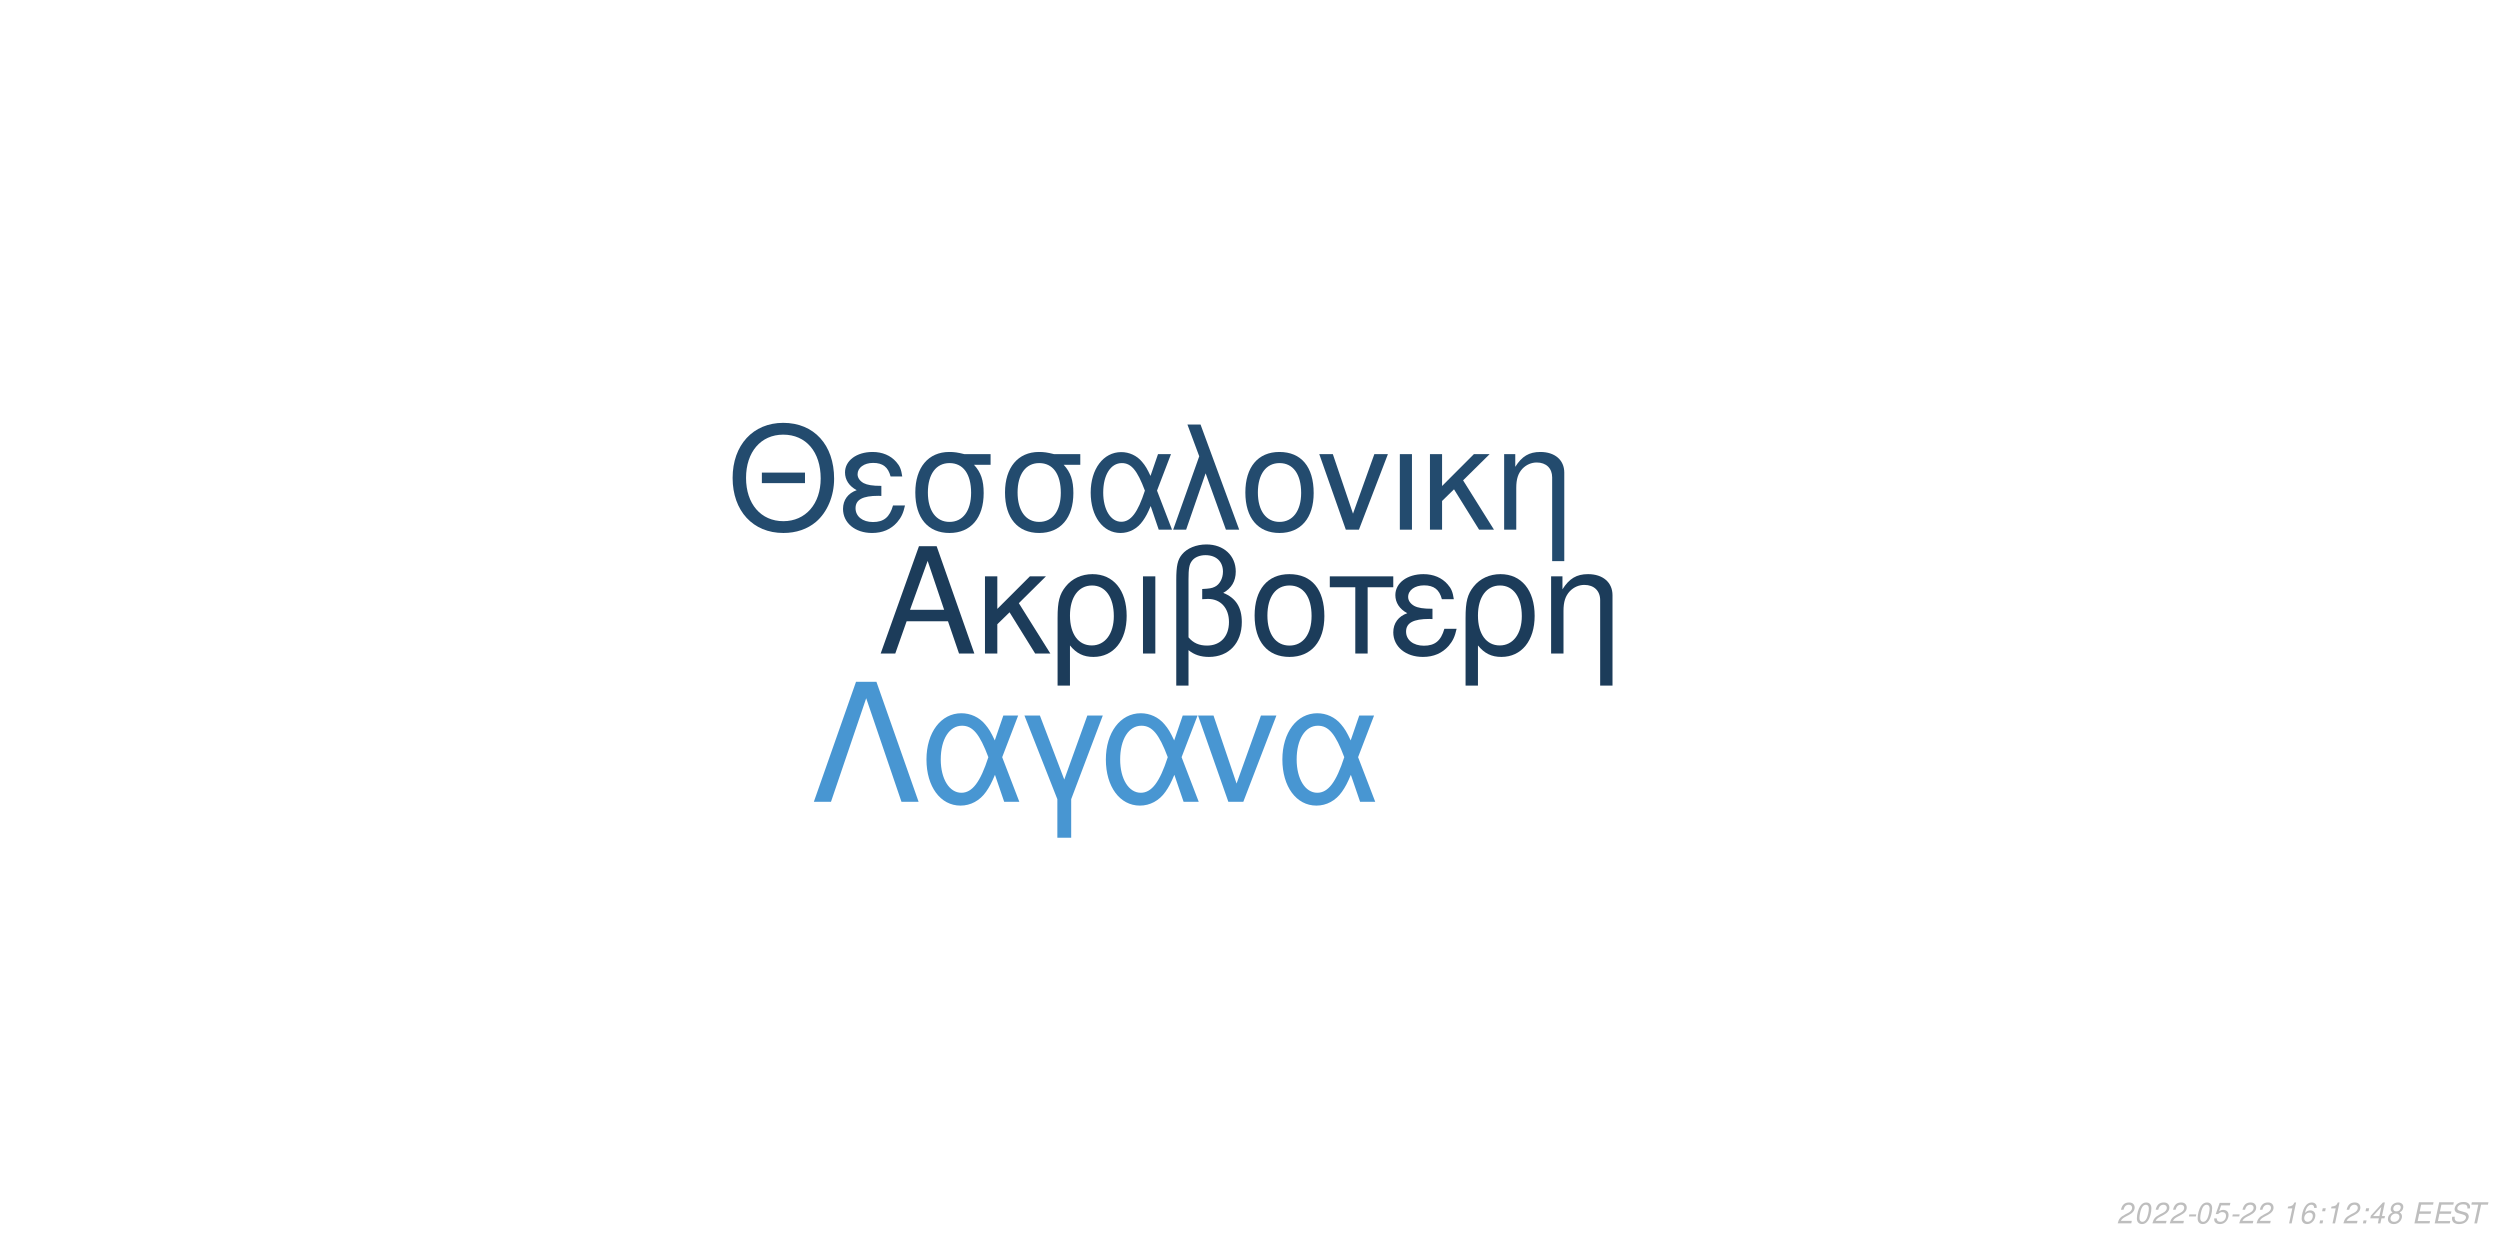
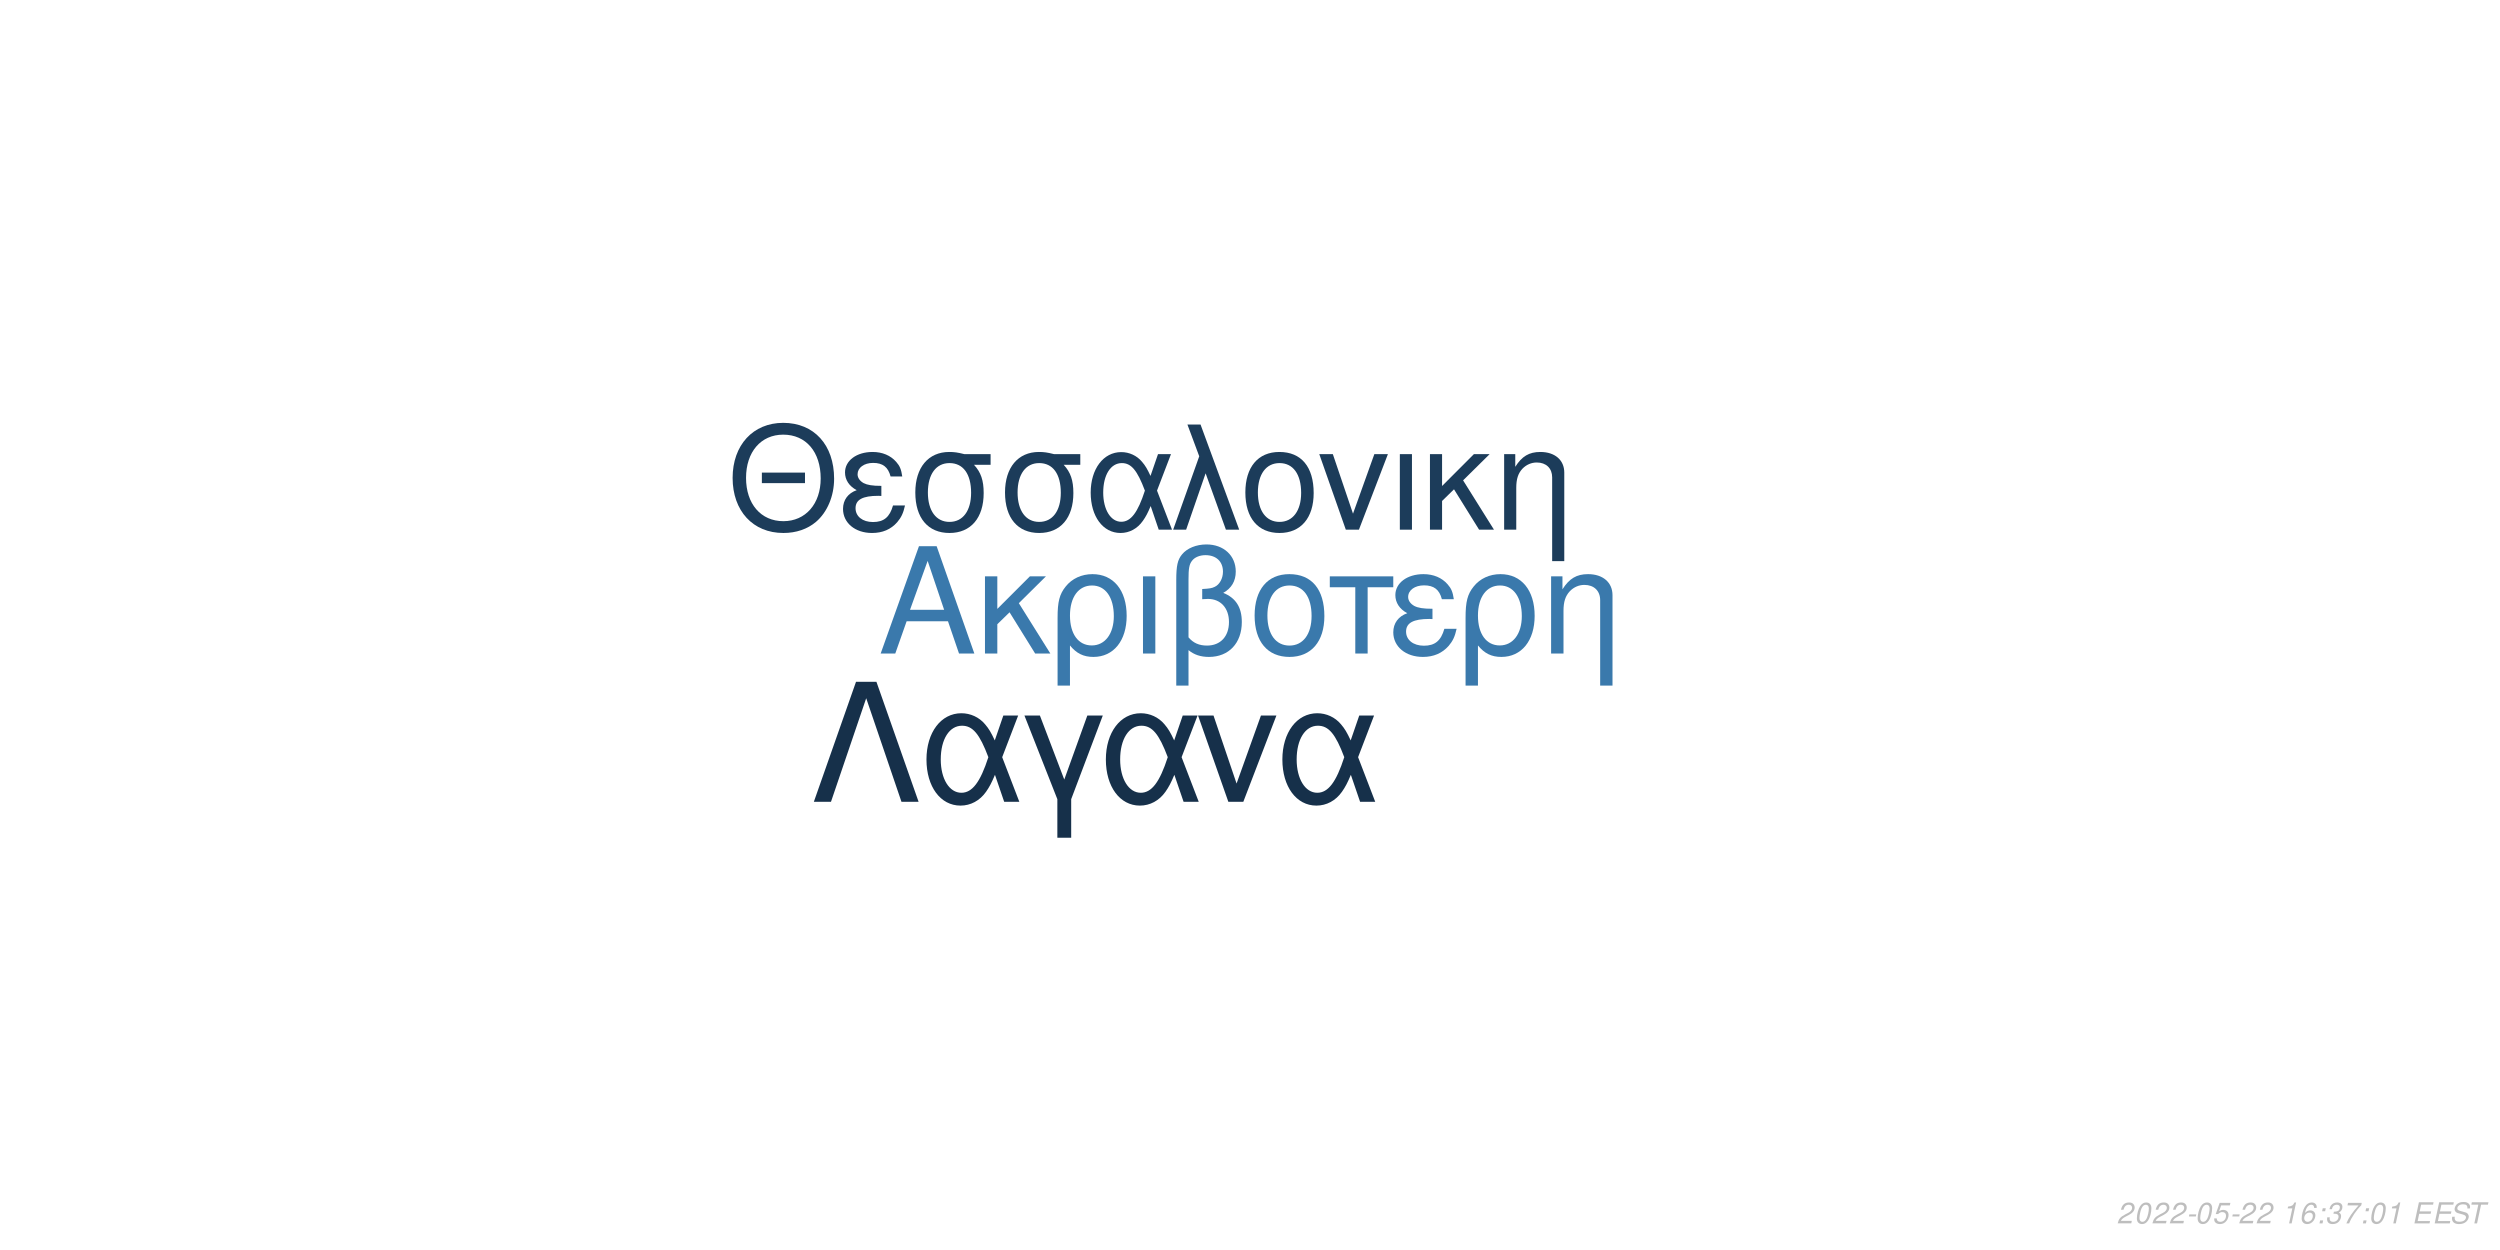
<svg xmlns="http://www.w3.org/2000/svg" xmlns:xlink="http://www.w3.org/1999/xlink" width="864pt" height="432pt" viewBox="0 0 864 432" version="1.1">
  <defs>
    <g>
      <symbol overflow="visible" id="glyph0-0">
        <path style="stroke:none;" d="" />
      </symbol>
      <symbol overflow="visible" id="glyph0-1">
        <path style="stroke:none;" d="M 24.125 -11.141 L 27.938 0 L 33.234 0 L 20.203 -37.094 L 14.094 -37.094 L 0.859 0 L 5.906 0 L 9.828 -11.141 Z M 22.797 -15.109 L 11 -15.109 L 17.094 -32.016 Z M 22.797 -15.109 " />
      </symbol>
      <symbol overflow="visible" id="glyph0-2">
        <path style="stroke:none;" d="M 7.172 -15.422 L 7.172 -26.672 L 2.906 -26.672 L 2.906 0 L 7.172 0 L 7.172 -10.125 L 11.406 -14.25 L 20.25 0 L 25.5 0 L 14.609 -17.406 L 23.969 -26.672 L 18.422 -26.672 Z M 7.172 -15.422 " />
      </symbol>
      <symbol overflow="visible" id="glyph0-3">
        <path style="stroke:none;" d="M 3 11.094 L 7.281 11.094 L 7.281 -2.797 C 9.516 -0.047 11.953 1.172 15.375 1.172 C 22.344 1.172 26.875 -4.422 26.875 -13.031 C 26.875 -21.891 22.297 -27.438 15.062 -27.438 C 11.297 -27.438 7.984 -25.906 5.797 -23.156 C 3.672 -20.516 3 -17.969 3 -12.359 Z M 14.906 -23.516 C 19.547 -23.516 22.438 -19.438 22.438 -12.922 C 22.438 -6.812 19.391 -2.797 14.812 -2.797 C 10.172 -2.797 7.281 -6.766 7.281 -13.125 C 7.281 -19.484 10.234 -23.516 14.906 -23.516 Z M 14.906 -23.516 " />
      </symbol>
      <symbol overflow="visible" id="glyph0-4">
        <path style="stroke:none;" d="M 3.516 0 L 7.781 0 L 7.781 -26.672 L 3.516 -26.672 Z M 3.516 0 " />
      </symbol>
      <symbol overflow="visible" id="glyph0-5">
        <path style="stroke:none;" d="M 4.016 11.094 L 8.25 11.094 L 8.25 -1.172 C 10.172 0.406 12.422 1.172 15.312 1.172 C 22.188 1.172 26.672 -3.609 26.672 -10.891 C 26.672 -15.984 24.578 -19.234 20.25 -20.969 C 23.109 -22.547 24.578 -25.031 24.578 -28.344 C 24.578 -33.844 20.406 -37.703 14.453 -37.703 C 10.938 -37.703 7.734 -36.391 6 -34.25 C 4.484 -32.422 4.016 -30.328 4.016 -25.391 Z M 8.25 -25.656 C 8.25 -29.359 8.5 -30.844 9.469 -32.062 C 10.375 -33.281 12.156 -34 14.094 -34 C 17.812 -34 20.156 -31.812 20.156 -28.297 C 20.156 -25.953 18.984 -23.812 17.297 -23.047 C 16.281 -22.547 15.469 -22.438 12.984 -22.297 L 12.984 -18.781 C 13.734 -18.828 14.344 -18.875 14.969 -18.875 C 19.344 -18.875 22.234 -15.719 22.234 -10.891 C 22.234 -5.906 19.281 -2.75 14.656 -2.75 C 11.953 -2.75 9.922 -3.609 8.25 -5.594 Z M 8.25 -25.656 " />
      </symbol>
      <symbol overflow="visible" id="glyph0-6">
        <path style="stroke:none;" d="M 14.094 -27.438 C 6.562 -27.438 2.094 -22.094 2.094 -13.125 C 2.094 -4.125 6.562 1.172 14.141 1.172 C 21.672 1.172 26.203 -4.172 26.203 -12.922 C 26.203 -22.188 21.828 -27.438 14.094 -27.438 Z M 14.141 -23.516 C 18.938 -23.516 21.781 -19.594 21.781 -12.984 C 21.781 -6.672 18.828 -2.75 14.141 -2.75 C 9.422 -2.75 6.516 -6.672 6.516 -13.125 C 6.516 -19.594 9.422 -23.516 14.141 -23.516 Z M 14.141 -23.516 " />
      </symbol>
      <symbol overflow="visible" id="glyph0-7">
        <path style="stroke:none;" d="M 7.891 0 L 12.156 0 L 12.156 -22.906 L 21.016 -22.906 L 21.016 -26.672 L -0.922 -26.672 L -0.922 -22.906 L 7.891 -22.906 Z M 7.891 0 " />
      </symbol>
      <symbol overflow="visible" id="glyph0-8">
        <path style="stroke:none;" d="M 14.562 -15.469 C 11.344 -15.469 9.562 -15.781 8.297 -16.438 C 6.922 -17.203 6.156 -18.328 6.156 -19.547 C 6.156 -21.891 8.453 -23.562 11.656 -23.562 C 15.062 -23.562 16.953 -22.094 17.812 -18.781 L 21.938 -18.781 C 21.578 -21.266 21.062 -22.5 19.797 -23.922 C 17.812 -26.203 14.906 -27.438 11.453 -27.438 C 5.797 -27.438 1.734 -24.375 1.734 -20.203 C 1.734 -17.609 3.156 -15.375 5.859 -13.938 C 2.797 -12.875 1.016 -10.484 1.016 -7.328 C 1.016 -2.391 5.297 1.172 11.25 1.172 C 14.969 1.172 17.906 -0.109 20.156 -2.641 C 21.578 -4.328 22.297 -5.797 22.906 -8.547 L 18.672 -8.547 C 17.5 -4.422 15.422 -2.703 11.609 -2.703 C 7.938 -2.703 5.438 -4.688 5.438 -7.578 C 5.438 -10.578 7.938 -11.953 13.484 -11.953 C 13.641 -11.953 14.094 -11.953 14.562 -11.906 Z M 14.562 -15.469 " />
      </symbol>
      <symbol overflow="visible" id="glyph0-9">
        <path style="stroke:none;" d="M 3.562 -26.672 L 3.562 0 L 7.844 0 L 7.844 -14.703 C 7.844 -17.906 8.5 -19.891 10.031 -21.531 C 11.406 -22.953 13.188 -23.719 15.062 -23.719 C 18.375 -23.719 20.516 -21.672 20.516 -18.469 L 20.516 11.094 L 24.781 11.094 L 24.781 -20.156 C 24.781 -24.578 21.469 -27.438 16.328 -27.438 C 12.359 -27.438 9.828 -25.906 7.484 -22.188 L 7.484 -26.672 Z M 3.562 -26.672 " />
      </symbol>
      <symbol overflow="visible" id="glyph1-0">
        <path style="stroke:none;" d="" />
      </symbol>
      <symbol overflow="visible" id="glyph1-1">
        <path style="stroke:none;" d="M 26.859 -19.734 L 11.953 -19.734 L 11.953 -16.094 L 26.859 -16.094 Z M 19.328 -36.922 C 8.922 -36.922 1.844 -29.25 1.844 -17.891 C 1.844 -6.484 8.875 1.141 19.391 1.141 C 23.812 1.141 27.703 -0.203 30.641 -2.688 C 34.578 -6.031 36.922 -11.656 36.922 -17.594 C 36.922 -29.297 30 -36.922 19.328 -36.922 Z M 19.328 -32.844 C 27.203 -32.844 32.281 -26.906 32.281 -17.688 C 32.281 -8.922 27.062 -2.938 19.391 -2.938 C 11.609 -2.938 6.484 -8.922 6.484 -17.891 C 6.484 -26.859 11.609 -32.844 19.328 -32.844 Z M 19.328 -32.844 " />
      </symbol>
      <symbol overflow="visible" id="glyph1-2">
        <path style="stroke:none;" d="M 14.25 -15.141 C 11.109 -15.141 9.375 -15.453 8.125 -16.094 C 6.781 -16.844 6.031 -17.938 6.031 -19.141 C 6.031 -21.422 8.266 -23.078 11.406 -23.078 C 14.75 -23.078 16.594 -21.625 17.438 -18.391 L 21.469 -18.391 C 21.125 -20.828 20.625 -22.031 19.391 -23.422 C 17.438 -25.656 14.594 -26.859 11.219 -26.859 C 5.688 -26.859 1.688 -23.875 1.688 -19.781 C 1.688 -17.234 3.094 -15.047 5.734 -13.656 C 2.734 -12.609 1 -10.266 1 -7.172 C 1 -2.344 5.188 1.141 11.016 1.141 C 14.656 1.141 17.547 -0.094 19.734 -2.594 C 21.125 -4.234 21.828 -5.688 22.422 -8.375 L 18.281 -8.375 C 17.141 -4.328 15.094 -2.641 11.359 -2.641 C 7.766 -2.641 5.328 -4.578 5.328 -7.422 C 5.328 -10.359 7.766 -11.703 13.203 -11.703 C 13.359 -11.703 13.797 -11.703 14.25 -11.656 Z M 14.25 -15.141 " />
      </symbol>
      <symbol overflow="visible" id="glyph1-3">
        <path style="stroke:none;" d="M 29 -26.109 L 19.938 -26.109 C 17.594 -26.703 16.438 -26.859 14.703 -26.859 C 7.469 -26.859 2.984 -21.469 2.984 -12.859 C 2.984 -4.031 7.375 1.141 14.797 1.141 C 22.172 1.141 26.609 -4.078 26.609 -12.656 C 26.609 -17.047 25.656 -19.828 23.266 -22.422 L 29 -22.422 Z M 14.797 -23.016 C 19.531 -23.016 22.266 -19.234 22.266 -12.75 C 22.266 -6.531 19.438 -2.688 14.797 -2.688 C 10.172 -2.688 7.328 -6.531 7.328 -12.859 C 7.328 -19.188 10.172 -23.016 14.797 -23.016 Z M 14.797 -23.016 " />
      </symbol>
      <symbol overflow="visible" id="glyph1-4">
        <path style="stroke:none;" d="M 29.344 -26.109 L 24.859 -26.109 L 22.266 -18.578 C 21.125 -21.031 20.484 -22.125 19.328 -23.469 C 17.547 -25.609 14.906 -26.812 12.156 -26.812 C 5.984 -26.812 1.594 -20.984 1.594 -12.812 C 1.594 -4.578 5.828 1.141 11.906 1.141 C 14.953 1.141 17.734 -0.344 19.625 -3.047 C 20.672 -4.531 21.281 -5.688 22.328 -8.172 L 25.109 0 L 29.703 0 L 24.516 -13.5 Z M 20.328 -13.5 C 17.891 -5.922 15.453 -2.734 12.156 -2.734 C 8.516 -2.734 5.922 -6.922 5.922 -12.812 C 5.922 -18.938 8.516 -23.016 12.359 -23.016 C 15.594 -23.016 17.688 -20.531 20.328 -13.5 Z M 20.328 -13.5 " />
      </symbol>
      <symbol overflow="visible" id="glyph1-5">
        <path style="stroke:none;" d="M 1.094 0 L 5.578 0 L 12.312 -19.484 L 19.328 0 L 23.922 0 L 10.562 -36.328 L 6.031 -36.328 L 10.109 -25.359 Z M 1.094 0 " />
      </symbol>
      <symbol overflow="visible" id="glyph1-6">
        <path style="stroke:none;" d="M 13.797 -26.859 C 6.422 -26.859 2.047 -21.625 2.047 -12.859 C 2.047 -4.031 6.422 1.141 13.859 1.141 C 21.234 1.141 25.656 -4.078 25.656 -12.656 C 25.656 -21.719 21.375 -26.859 13.797 -26.859 Z M 13.859 -23.016 C 18.531 -23.016 21.328 -19.188 21.328 -12.703 C 21.328 -6.531 18.438 -2.688 13.859 -2.688 C 9.219 -2.688 6.375 -6.531 6.375 -12.859 C 6.375 -19.188 9.219 -23.016 13.859 -23.016 Z M 13.859 -23.016 " />
      </symbol>
      <symbol overflow="visible" id="glyph1-7">
        <path style="stroke:none;" d="M 14.297 0 L 24.312 -26.109 L 19.625 -26.109 L 12.25 -5.531 L 5.281 -26.109 L 0.594 -26.109 L 9.766 0 Z M 14.297 0 " />
      </symbol>
      <symbol overflow="visible" id="glyph1-8">
        <path style="stroke:none;" d="M 3.438 0 L 7.625 0 L 7.625 -26.109 L 3.438 -26.109 Z M 3.438 0 " />
      </symbol>
      <symbol overflow="visible" id="glyph1-9">
        <path style="stroke:none;" d="M 7.031 -15.094 L 7.031 -26.109 L 2.844 -26.109 L 2.844 0 L 7.031 0 L 7.031 -9.922 L 11.156 -13.953 L 19.828 0 L 24.969 0 L 14.297 -17.047 L 23.469 -26.109 L 18.031 -26.109 Z M 7.031 -15.094 " />
      </symbol>
      <symbol overflow="visible" id="glyph1-10">
        <path style="stroke:none;" d="M 3.484 -26.109 L 3.484 0 L 7.672 0 L 7.672 -14.406 C 7.672 -17.547 8.328 -19.484 9.812 -21.078 C 11.156 -22.469 12.906 -23.219 14.75 -23.219 C 17.984 -23.219 20.078 -21.234 20.078 -18.094 L 20.078 10.859 L 24.266 10.859 L 24.266 -19.734 C 24.266 -24.062 21.031 -26.859 16 -26.859 C 12.109 -26.859 9.609 -25.359 7.328 -21.719 L 7.328 -26.109 Z M 3.484 -26.109 " />
      </symbol>
      <symbol overflow="visible" id="glyph2-0">
        <path style="stroke:none;" d="" />
      </symbol>
      <symbol overflow="visible" id="glyph2-1">
        <path style="stroke:none;" d="M 22.531 -41.484 L 15.484 -41.484 L 0.906 0 L 6.828 0 L 19 -35.797 L 31.188 0 L 37.109 0 Z M 22.531 -41.484 " />
      </symbol>
      <symbol overflow="visible" id="glyph2-2">
        <path style="stroke:none;" d="M 33.516 -29.812 L 28.391 -29.812 L 25.438 -21.219 C 24.125 -24.016 23.391 -25.266 22.078 -26.797 C 20.031 -29.25 17.016 -30.609 13.891 -30.609 C 6.828 -30.609 1.828 -23.953 1.828 -14.625 C 1.828 -5.234 6.656 1.312 13.594 1.312 C 17.078 1.312 20.266 -0.391 22.422 -3.469 C 23.609 -5.172 24.297 -6.484 25.5 -9.328 L 28.688 0 L 33.922 0 L 28 -15.422 Z M 23.219 -15.422 C 20.422 -6.766 17.641 -3.125 13.891 -3.125 C 9.734 -3.125 6.766 -7.906 6.766 -14.625 C 6.766 -21.625 9.734 -26.297 14.109 -26.297 C 17.812 -26.297 20.203 -23.453 23.219 -15.422 Z M 23.219 -15.422 " />
      </symbol>
      <symbol overflow="visible" id="glyph2-3">
        <path style="stroke:none;" d="M 12.062 12.406 L 16.844 12.406 L 16.844 -0.906 L 27.766 -29.812 L 22.422 -29.812 L 14.453 -7.688 L 6.031 -29.812 L 0.688 -29.812 L 12.062 -0.906 Z M 12.062 12.406 " />
      </symbol>
      <symbol overflow="visible" id="glyph2-4">
        <path style="stroke:none;" d="M 16.328 0 L 27.766 -29.812 L 22.422 -29.812 L 14 -6.312 L 6.031 -29.812 L 0.688 -29.812 L 11.156 0 Z M 16.328 0 " />
      </symbol>
      <symbol overflow="visible" id="glyph3-0">
        <path style="stroke:none;" d="" />
      </symbol>
      <symbol overflow="visible" id="glyph3-1">
        <path style="stroke:none;" d="M 5.234 -0.875 L 1.469 -0.875 C 1.641 -1.375 2.203 -1.891 3.109 -2.344 L 4.234 -2.938 C 5.562 -3.625 6.219 -4.469 6.219 -5.484 C 6.219 -5.938 6.062 -6.359 5.797 -6.656 C 5.469 -7.047 4.984 -7.234 4.312 -7.234 C 2.766 -7.234 1.891 -6.453 1.484 -4.734 L 2.375 -4.734 C 2.484 -5.188 2.609 -5.484 2.797 -5.75 C 3.094 -6.203 3.609 -6.453 4.188 -6.453 C 4.891 -6.453 5.344 -6.031 5.344 -5.375 C 5.344 -4.703 4.859 -4.094 4.016 -3.656 L 2.984 -3.125 C 1.234 -2.188 0.797 -1.656 0.344 -0.016 L 5.047 -0.016 Z M 5.234 -0.875 " />
      </symbol>
      <symbol overflow="visible" id="glyph3-2">
        <path style="stroke:none;" d="M 4.203 -7.234 C 3.375 -7.234 2.688 -6.812 2.125 -5.984 C 1.484 -5.047 0.984 -3.188 0.984 -1.734 C 0.984 -1.109 1.172 -0.562 1.484 -0.266 C 1.797 0.047 2.281 0.234 2.766 0.234 C 3.625 0.234 4.281 -0.156 4.859 -1.016 C 5.516 -1.953 6 -3.797 6 -5.266 C 6 -6.5 5.328 -7.234 4.203 -7.234 Z M 4.094 -6.453 C 4.734 -6.453 5.125 -5.984 5.125 -5.156 C 5.125 -4.203 4.781 -2.625 4.406 -1.812 C 3.984 -0.938 3.516 -0.547 2.875 -0.547 C 2.25 -0.547 1.875 -1.031 1.875 -1.828 C 1.875 -2.797 2.203 -4.344 2.594 -5.203 C 2.984 -6.047 3.453 -6.453 4.094 -6.453 Z M 4.094 -6.453 " />
      </symbol>
      <symbol overflow="visible" id="glyph3-3">
        <path style="stroke:none;" d="M 3.516 -3.125 L 1.125 -3.125 L 0.969 -2.406 L 3.359 -2.406 Z M 3.516 -3.125 " />
      </symbol>
      <symbol overflow="visible" id="glyph3-4">
        <path style="stroke:none;" d="M 6.297 -7.094 L 2.594 -7.094 L 1.234 -3.234 L 2.047 -3.234 C 2.656 -3.766 2.938 -3.906 3.531 -3.906 C 4.328 -3.906 4.797 -3.453 4.797 -2.688 C 4.797 -1.438 3.969 -0.547 2.828 -0.547 C 2.031 -0.547 1.609 -0.938 1.578 -1.734 L 0.703 -1.734 L 0.703 -1.516 C 0.703 -0.938 0.844 -0.547 1.188 -0.266 C 1.562 0.062 2.078 0.234 2.703 0.234 C 3.656 0.234 4.391 -0.156 4.984 -0.922 C 5.422 -1.5 5.672 -2.234 5.672 -2.953 C 5.672 -4 4.938 -4.672 3.812 -4.672 C 3.328 -4.672 2.906 -4.547 2.406 -4.234 L 3.109 -6.219 L 6.109 -6.219 Z M 6.297 -7.094 " />
      </symbol>
      <symbol overflow="visible" id="glyph3-5">
        <path style="stroke:none;" d="" />
      </symbol>
      <symbol overflow="visible" id="glyph3-6">
        <path style="stroke:none;" d="M 3.703 -5.188 L 2.594 0 L 3.469 0 L 5.016 -7.234 L 4.438 -7.234 C 3.906 -6.156 3.688 -6.016 2.234 -5.812 L 2.109 -5.188 Z M 3.703 -5.188 " />
      </symbol>
      <symbol overflow="visible" id="glyph3-7">
        <path style="stroke:none;" d="M 6.125 -5.344 L 6.141 -5.625 C 6.141 -6.609 5.453 -7.234 4.391 -7.234 C 3.438 -7.234 2.641 -6.719 2.016 -5.703 C 1.422 -4.781 0.938 -2.953 0.938 -1.688 C 0.938 -0.516 1.688 0.234 2.859 0.234 C 3.703 0.234 4.438 -0.156 5 -0.875 C 5.406 -1.422 5.672 -2.156 5.672 -2.766 C 5.672 -3.812 4.969 -4.5 3.906 -4.5 C 3.234 -4.5 2.672 -4.234 2.094 -3.625 C 2.406 -5.375 3.234 -6.453 4.25 -6.453 C 4.703 -6.453 5.062 -6.234 5.172 -5.844 C 5.203 -5.719 5.234 -5.578 5.25 -5.344 Z M 3.656 -3.734 C 4.344 -3.734 4.797 -3.281 4.797 -2.625 C 4.797 -1.469 3.984 -0.547 2.984 -0.547 C 2.297 -0.547 1.812 -1.047 1.812 -1.766 C 1.812 -2.859 2.625 -3.734 3.656 -3.734 Z M 3.656 -3.734 " />
      </symbol>
      <symbol overflow="visible" id="glyph3-8">
        <path style="stroke:none;" d="M 2.359 -1.031 L 1.312 -1.031 L 1.094 0 L 2.141 0 Z M 3.266 -5.234 L 2.219 -5.234 L 2 -4.203 L 3.047 -4.203 Z M 3.266 -5.234 " />
      </symbol>
      <symbol overflow="visible" id="glyph3-9">
-         <path style="stroke:none;" d="M 3.625 -1.75 L 3.266 0 L 4.141 0 L 4.516 -1.75 L 5.562 -1.75 L 5.734 -2.531 L 4.688 -2.531 L 5.688 -7.234 L 5.016 -7.234 L 0.844 -2.672 L 0.641 -1.75 Z M 3.797 -2.531 L 1.594 -2.531 L 4.469 -5.703 Z M 3.797 -2.531 " />
+         <path style="stroke:none;" d="M 2.922 -3.312 C 3.125 -3.344 3.234 -3.344 3.375 -3.344 C 4.203 -3.344 4.688 -3 4.688 -2.406 C 4.688 -1.312 3.906 -0.547 2.781 -0.547 C 2.047 -0.547 1.594 -0.938 1.594 -1.562 C 1.594 -1.719 1.609 -1.844 1.656 -2.094 L 0.766 -2.094 C 0.734 -1.797 0.719 -1.641 0.719 -1.469 C 0.719 -0.375 1.406 0.234 2.641 0.234 C 3.547 0.234 4.297 -0.078 4.812 -0.656 C 5.266 -1.156 5.562 -1.875 5.562 -2.547 C 5.562 -3.125 5.344 -3.453 4.797 -3.734 C 5.641 -4.234 6.016 -4.844 6.016 -5.734 C 6.016 -6.656 5.312 -7.234 4.203 -7.234 C 3.375 -7.234 2.672 -6.938 2.188 -6.375 C 1.891 -6.031 1.703 -5.641 1.516 -4.906 L 2.391 -4.906 C 2.5 -5.359 2.594 -5.594 2.734 -5.812 C 3.047 -6.234 3.516 -6.453 4.078 -6.453 C 4.734 -6.453 5.141 -6.125 5.141 -5.578 C 5.141 -5.188 5.016 -4.797 4.797 -4.547 C 4.516 -4.234 4 -4.062 3.266 -4.062 L 3.078 -4.062 Z M 2.922 -3.312 " />
      </symbol>
      <symbol overflow="visible" id="glyph3-10">
-         <path style="stroke:none;" d="M 4.766 -3.797 C 5.078 -3.969 5.234 -4.078 5.438 -4.234 C 5.812 -4.594 6.062 -5.172 6.062 -5.734 C 6.062 -6.625 5.344 -7.234 4.266 -7.234 C 2.812 -7.234 1.703 -6.219 1.703 -4.875 C 1.703 -4.406 1.875 -4.125 2.359 -3.812 C 1.297 -3.312 0.75 -2.516 0.75 -1.469 C 0.75 -0.438 1.547 0.234 2.812 0.234 C 3.656 0.234 4.359 -0.094 4.938 -0.734 C 5.359 -1.234 5.609 -1.859 5.609 -2.438 C 5.609 -3.047 5.312 -3.516 4.766 -3.797 Z M 4.109 -6.453 C 4.797 -6.453 5.188 -6.125 5.188 -5.578 C 5.188 -5.266 5.062 -4.922 4.859 -4.672 C 4.562 -4.312 4.188 -4.156 3.656 -4.156 C 2.984 -4.156 2.594 -4.453 2.594 -4.984 C 2.594 -5.859 3.203 -6.453 4.109 -6.453 Z M 3.453 -3.406 C 4.234 -3.406 4.734 -2.984 4.734 -2.312 C 4.734 -1.312 3.922 -0.547 2.875 -0.547 C 2.125 -0.547 1.625 -0.969 1.625 -1.625 C 1.625 -2.609 2.438 -3.406 3.453 -3.406 Z M 3.453 -3.406 " />
+         <path style="stroke:none;" d="M 6.703 -7.094 L 1.953 -7.094 L 1.766 -6.219 L 5.594 -6.219 C 3.344 -3.688 2.266 -2.109 1.375 0 L 2.344 0 C 3.031 -1.906 4.828 -4.594 6.547 -6.281 Z M 6.703 -7.094 " />
      </symbol>
      <symbol overflow="visible" id="glyph3-11">
        <path style="stroke:none;" d="M 2.547 -3.312 L 6.5 -3.312 L 6.688 -4.141 L 2.719 -4.141 L 3.219 -6.469 L 7.344 -6.469 L 7.516 -7.297 L 2.453 -7.297 L 0.906 0 L 6.125 0 L 6.297 -0.812 L 2.016 -0.812 Z M 2.547 -3.312 " />
      </symbol>
      <symbol overflow="visible" id="glyph3-12">
        <path style="stroke:none;" d="M 7.062 -5.156 C 7.125 -5.438 7.141 -5.562 7.141 -5.703 C 7.141 -6.156 6.938 -6.594 6.594 -6.891 C 6.188 -7.25 5.656 -7.406 4.875 -7.406 C 3.844 -7.406 3.047 -7.125 2.5 -6.562 C 2.094 -6.141 1.781 -5.438 1.781 -4.922 C 1.781 -4.297 2.219 -3.766 2.891 -3.562 L 4.594 -3.094 C 5.406 -2.859 5.734 -2.578 5.734 -2.094 C 5.734 -1.781 5.547 -1.406 5.266 -1.141 C 4.844 -0.766 4.266 -0.578 3.453 -0.578 C 2.328 -0.578 1.812 -0.984 1.812 -1.906 C 1.812 -2.047 1.812 -2.125 1.844 -2.312 L 0.984 -2.312 C 0.906 -2.062 0.891 -1.906 0.891 -1.688 C 0.891 -0.484 1.797 0.234 3.297 0.234 C 4.359 0.234 5.234 -0.062 5.812 -0.609 C 6.344 -1.078 6.688 -1.797 6.688 -2.375 C 6.688 -2.641 6.609 -2.906 6.453 -3.156 C 6.234 -3.5 5.938 -3.703 5.469 -3.828 L 3.75 -4.312 C 2.984 -4.547 2.734 -4.734 2.734 -5.188 C 2.734 -5.547 2.875 -5.844 3.188 -6.109 C 3.547 -6.438 4.031 -6.594 4.703 -6.594 C 5.266 -6.594 5.688 -6.484 5.906 -6.297 C 6.094 -6.125 6.219 -5.797 6.219 -5.516 C 6.219 -5.422 6.203 -5.344 6.188 -5.156 Z M 7.062 -5.156 " />
      </symbol>
      <symbol overflow="visible" id="glyph3-13">
        <path style="stroke:none;" d="M 4.938 -6.469 L 7.312 -6.469 L 7.484 -7.297 L 1.75 -7.297 L 1.578 -6.469 L 3.984 -6.469 L 2.609 0 L 3.547 0 Z M 4.938 -6.469 " />
      </symbol>
    </g>
  </defs>
  <g id="surface1">
    <rect x="0" y="0" width="864" height="432" style="fill:rgb(100%,100%,100%);fill-opacity:1;stroke:none;" />
-     <g style="fill:rgb(10.98%,23.529%,35.294%);fill-opacity:1;">
+     <g style="fill:rgb(22.745%,47.451%,67.451%);fill-opacity:1;">
      <use xlink:href="#glyph0-1" x="303.5" y="225.861" />
      <use xlink:href="#glyph0-2" x="337.5" y="225.861" />
      <use xlink:href="#glyph0-3" x="362.5" y="225.861" />
      <use xlink:href="#glyph0-4" x="391.5" y="225.861" />
      <use xlink:href="#glyph0-5" x="402.5" y="225.861" />
      <use xlink:href="#glyph0-6" x="431.5" y="225.861" />
      <use xlink:href="#glyph0-7" x="460.5" y="225.861" />
      <use xlink:href="#glyph0-8" x="480.5" y="225.861" />
      <use xlink:href="#glyph0-3" x="503.5" y="225.861" />
      <use xlink:href="#glyph0-9" x="532.5" y="225.861" />
    </g>
-     <g style="fill:rgb(13.725%,29.412%,43.137%);fill-opacity:1;">
+     <g style="fill:rgb(10.98%,23.529%,35.294%);fill-opacity:1;">
      <use xlink:href="#glyph1-1" x="251.348" y="183.058" />
      <use xlink:href="#glyph1-2" x="290.348" y="183.058" />
      <use xlink:href="#glyph1-3" x="313.348" y="183.058" />
      <use xlink:href="#glyph1-3" x="344.348" y="183.058" />
      <use xlink:href="#glyph1-4" x="375.348" y="183.058" />
      <use xlink:href="#glyph1-5" x="404.348" y="183.058" />
      <use xlink:href="#glyph1-6" x="428.348" y="183.058" />
      <use xlink:href="#glyph1-7" x="455.348" y="183.058" />
      <use xlink:href="#glyph1-8" x="480.348" y="183.058" />
      <use xlink:href="#glyph1-9" x="491.348" y="183.058" />
      <use xlink:href="#glyph1-10" x="516.348" y="183.058" />
    </g>
-     <g style="fill:rgb(28.235%,58.824%,82.353%);fill-opacity:1;">
+     <g style="fill:rgb(8.627%,18.824%,29.02%);fill-opacity:1;">
      <use xlink:href="#glyph2-1" x="280.359" y="277.105" />
      <use xlink:href="#glyph2-2" x="318.359" y="277.105" />
      <use xlink:href="#glyph2-3" x="353.359" y="277.105" />
      <use xlink:href="#glyph2-2" x="380.359" y="277.105" />
      <use xlink:href="#glyph2-4" x="413.359" y="277.105" />
      <use xlink:href="#glyph2-2" x="441.359" y="277.105" />
    </g>
    <g style="fill:rgb(74.51%,74.51%,74.51%);fill-opacity:1;">
      <use xlink:href="#glyph3-1" x="731.52" y="422.81" />
      <use xlink:href="#glyph3-2" x="737.52" y="422.81" />
      <use xlink:href="#glyph3-1" x="743.52" y="422.81" />
      <use xlink:href="#glyph3-1" x="749.52" y="422.81" />
      <use xlink:href="#glyph3-3" x="755.52" y="422.81" />
      <use xlink:href="#glyph3-2" x="758.52" y="422.81" />
      <use xlink:href="#glyph3-4" x="764.52" y="422.81" />
      <use xlink:href="#glyph3-3" x="770.52" y="422.81" />
      <use xlink:href="#glyph3-1" x="773.52" y="422.81" />
      <use xlink:href="#glyph3-1" x="779.52" y="422.81" />
      <use xlink:href="#glyph3-5" x="785.52" y="422.81" />
      <use xlink:href="#glyph3-6" x="788.52" y="422.81" />
      <use xlink:href="#glyph3-7" x="794.52" y="422.81" />
      <use xlink:href="#glyph3-8" x="800.52" y="422.81" />
-       <use xlink:href="#glyph3-6" x="803.52" y="422.81" />
-       <use xlink:href="#glyph3-1" x="809.52" y="422.81" />
+       <use xlink:href="#glyph3-9" x="803.52" y="422.81" />
+       <use xlink:href="#glyph3-10" x="809.52" y="422.81" />
      <use xlink:href="#glyph3-8" x="815.52" y="422.81" />
-       <use xlink:href="#glyph3-9" x="818.52" y="422.81" />
-       <use xlink:href="#glyph3-10" x="824.52" y="422.81" />
+       <use xlink:href="#glyph3-2" x="818.52" y="422.81" />
+       <use xlink:href="#glyph3-6" x="824.52" y="422.81" />
      <use xlink:href="#glyph3-5" x="830.52" y="422.81" />
      <use xlink:href="#glyph3-11" x="833.52" y="422.81" />
      <use xlink:href="#glyph3-11" x="840.52" y="422.81" />
      <use xlink:href="#glyph3-12" x="846.52" y="422.81" />
      <use xlink:href="#glyph3-13" x="852.52" y="422.81" />
    </g>
  </g>
</svg>
